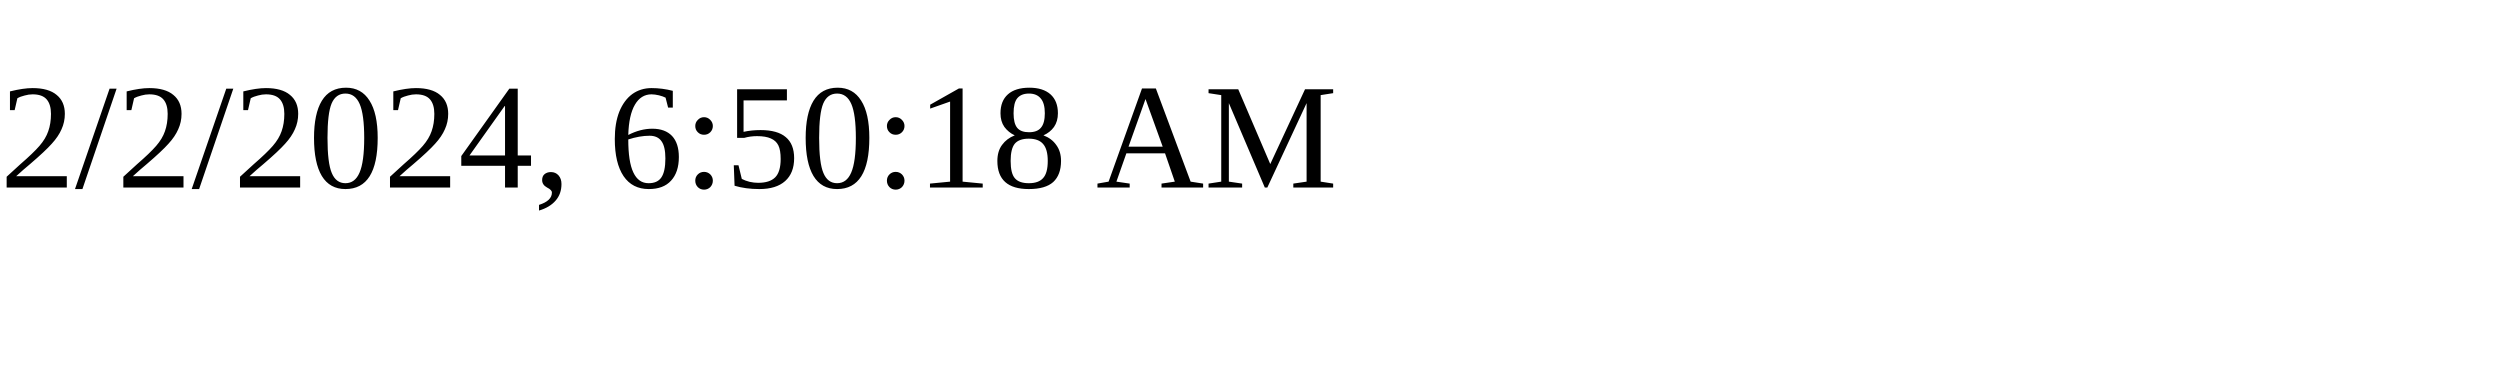
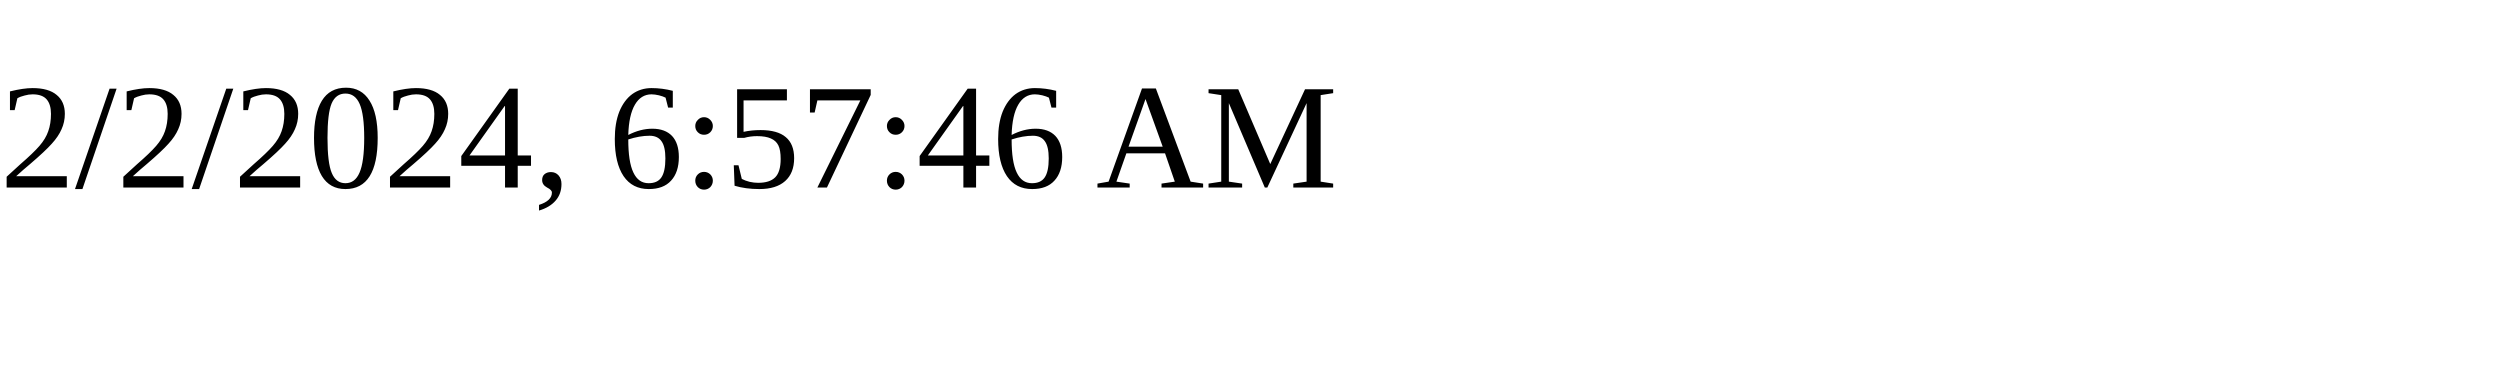
<svg xmlns="http://www.w3.org/2000/svg" height="30" width="200">
-   <text x="0" y="15">2/2/2024, 6:50:18 AM</text>
+   <text x="0" y="15">2/2/2024, 6:57:46 AM</text>
</svg>
